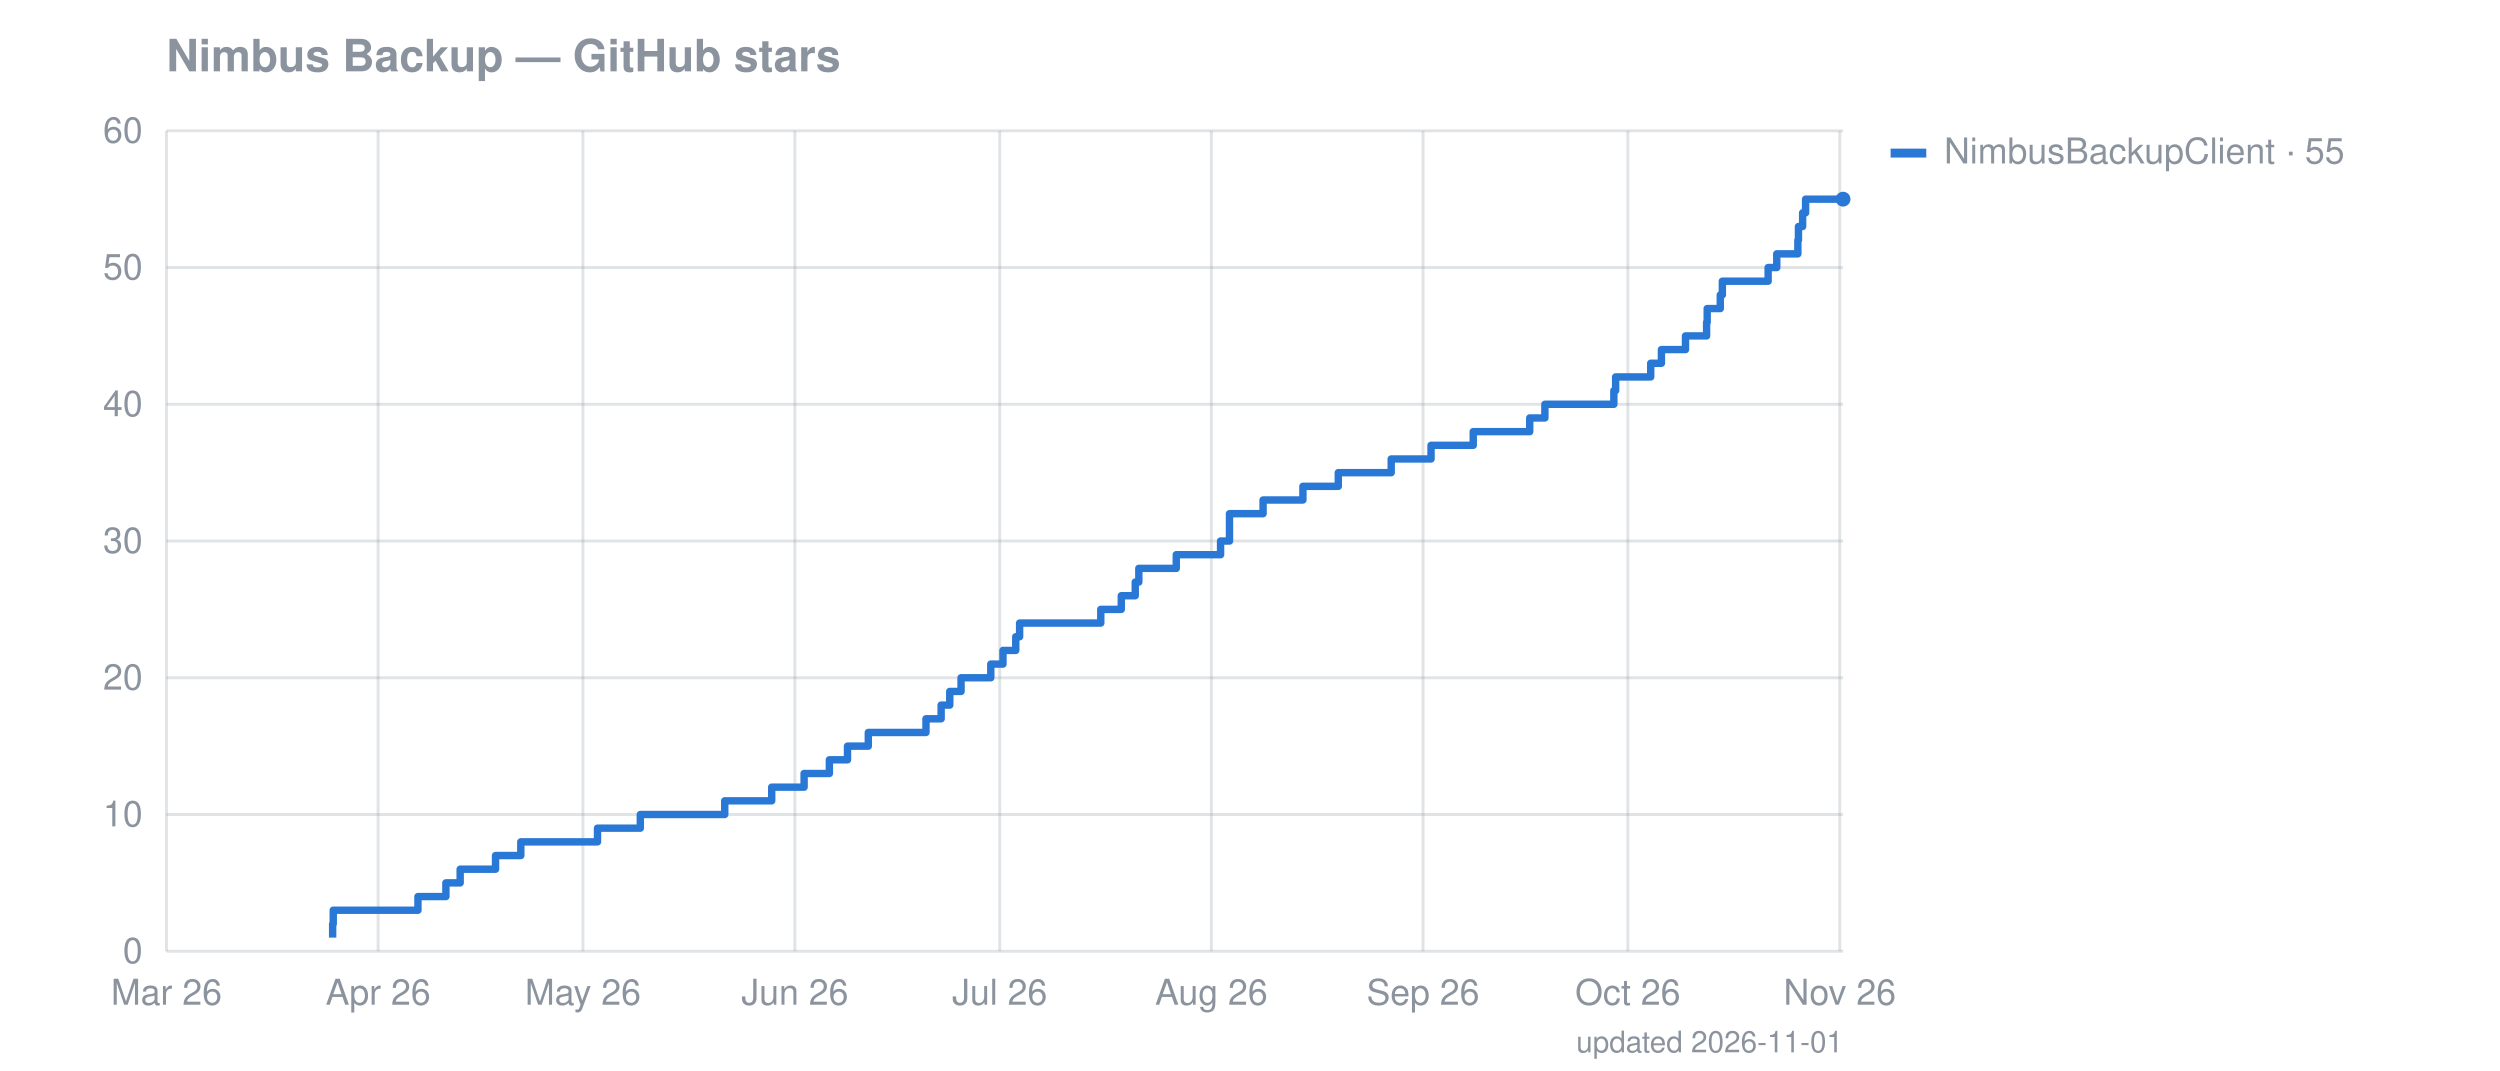
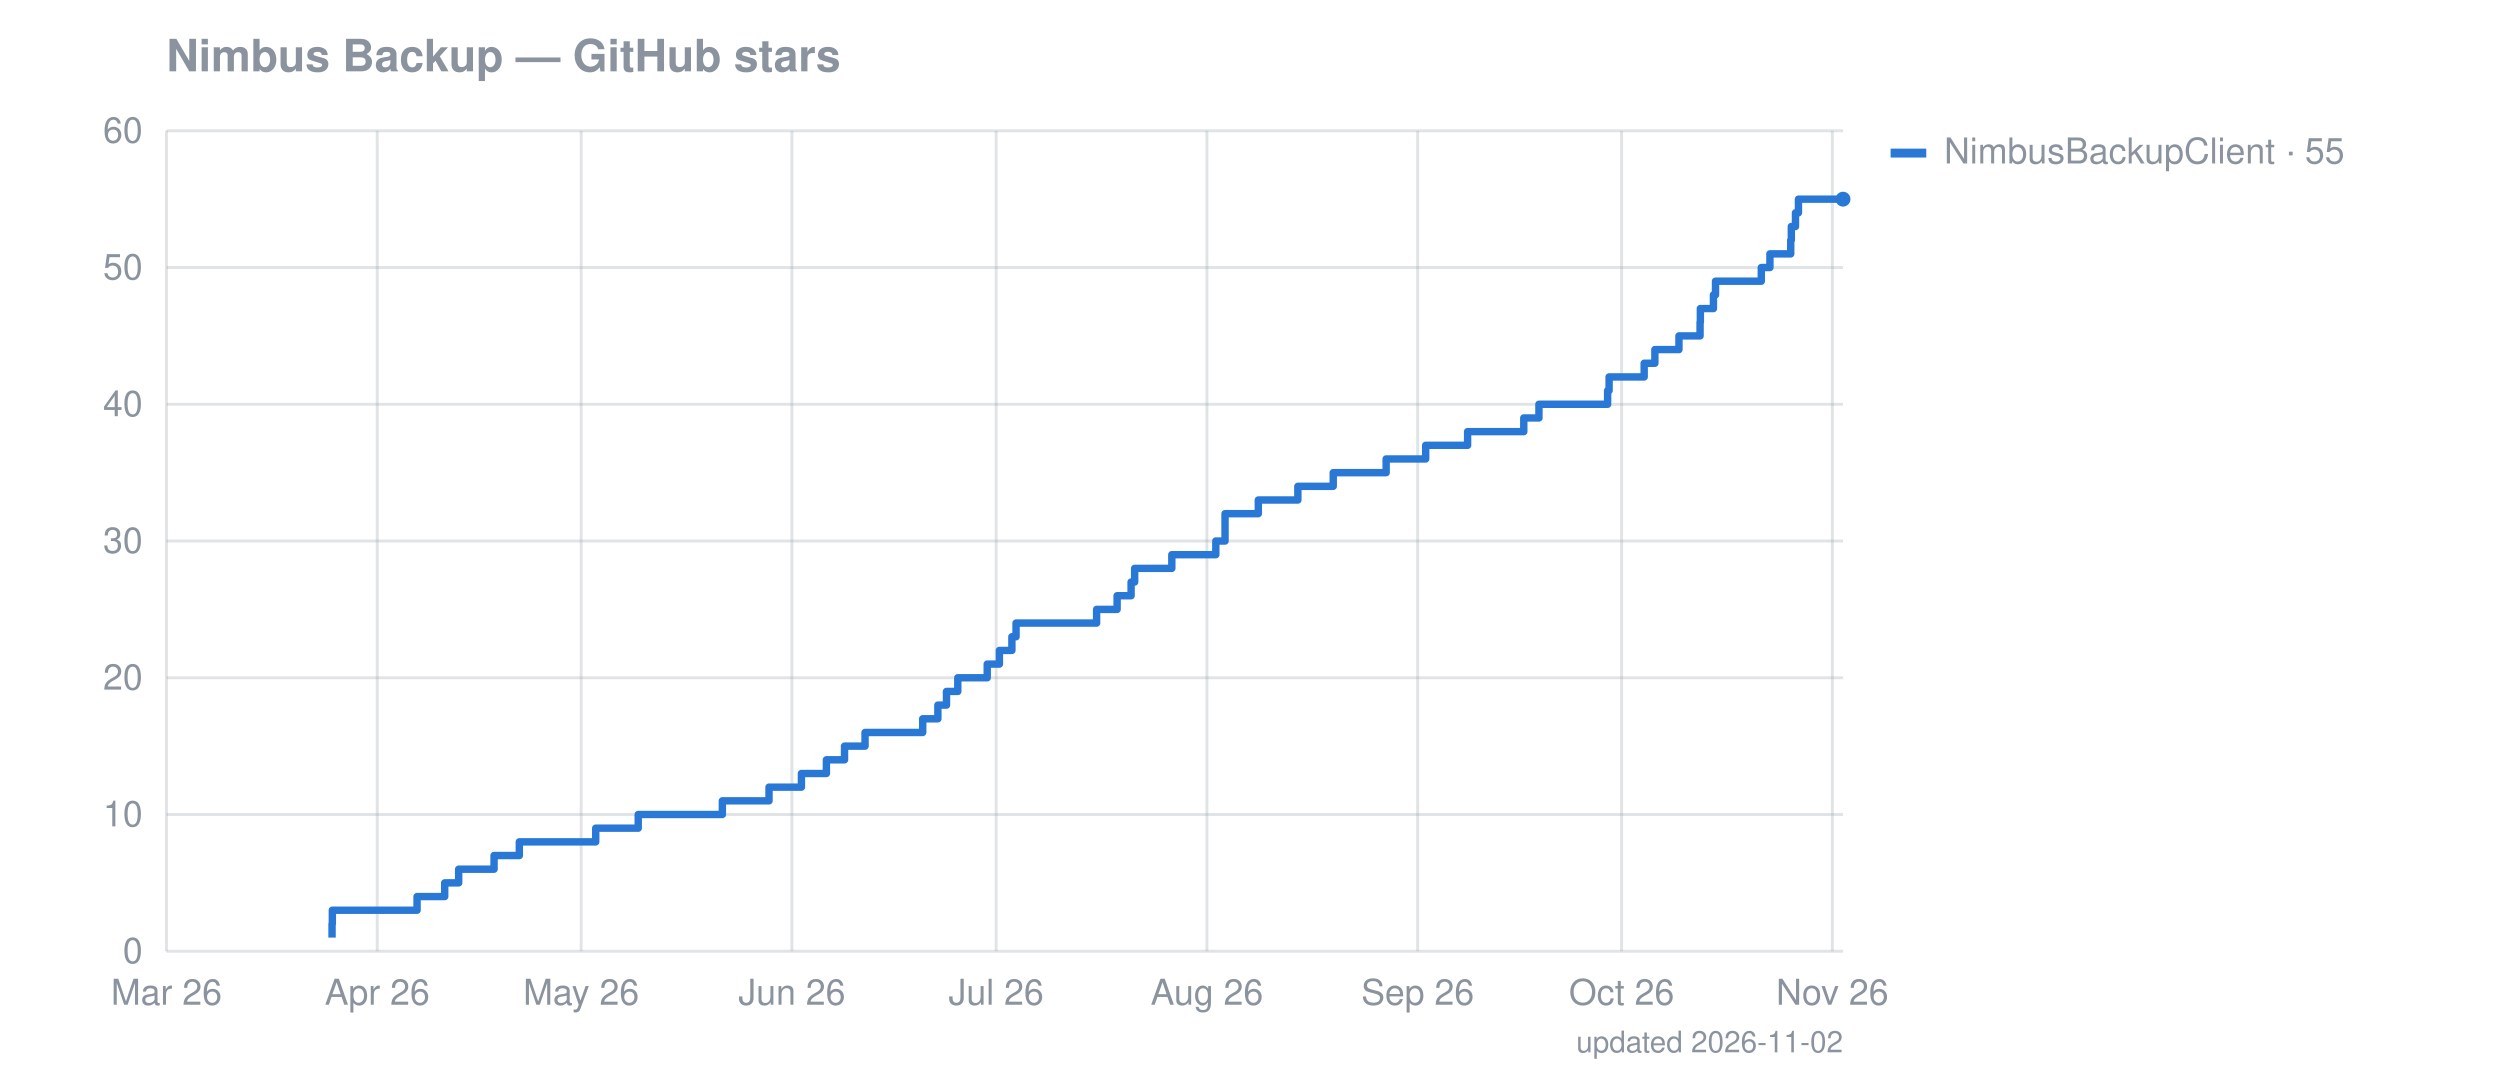
<svg xmlns="http://www.w3.org/2000/svg" width="841" height="360" viewBox="0 0 841 360" font-family="-apple-system,Segoe UI,Helvetica,Arial,sans-serif" font-size="12">
  <text fill="#8b949e" x="56" y="24" font-size="15" font-weight="600">Nimbus Backup — GitHub stars</text>
  <line stroke="#8b949e" stroke-opacity="0.25" x1="56" x2="620" y1="320.0" y2="320.0" />
  <text fill="#8b949e" x="48" y="324.0" text-anchor="end">0</text>
  <line stroke="#8b949e" stroke-opacity="0.25" x1="56" x2="620" y1="274.0" y2="274.0" />
  <text fill="#8b949e" x="48" y="278.0" text-anchor="end">10</text>
  <line stroke="#8b949e" stroke-opacity="0.25" x1="56" x2="620" y1="228.0" y2="228.0" />
  <text fill="#8b949e" x="48" y="232.0" text-anchor="end">20</text>
  <line stroke="#8b949e" stroke-opacity="0.25" x1="56" x2="620" y1="182.0" y2="182.0" />
  <text fill="#8b949e" x="48" y="186.0" text-anchor="end">30</text>
  <line stroke="#8b949e" stroke-opacity="0.25" x1="56" x2="620" y1="136.0" y2="136.0" />
  <text fill="#8b949e" x="48" y="140.0" text-anchor="end">40</text>
  <line stroke="#8b949e" stroke-opacity="0.25" x1="56" x2="620" y1="90.0" y2="90.0" />
  <text fill="#8b949e" x="48" y="94.0" text-anchor="end">50</text>
  <line stroke="#8b949e" stroke-opacity="0.25" x1="56" x2="620" y1="44.0" y2="44.0" />
  <text fill="#8b949e" x="48" y="48.0" text-anchor="end">60</text>
  <line stroke="#8b949e" stroke-opacity="0.25" x1="56.0" x2="56.0" y1="44" y2="320" />
  <text fill="#8b949e" x="56.0" y="338" text-anchor="middle">Mar 26</text>
-   <line stroke="#8b949e" stroke-opacity="0.25" x1="127.2" x2="127.2" y1="44" y2="320" />
-   <text fill="#8b949e" x="127.2" y="338" text-anchor="middle">Apr 26</text>
-   <line stroke="#8b949e" stroke-opacity="0.25" x1="196.1" x2="196.1" y1="44" y2="320" />
-   <text fill="#8b949e" x="196.1" y="338" text-anchor="middle">May 26</text>
-   <line stroke="#8b949e" stroke-opacity="0.25" x1="267.4" x2="267.4" y1="44" y2="320" />
-   <text fill="#8b949e" x="267.4" y="338" text-anchor="middle">Jun 26</text>
-   <line stroke="#8b949e" stroke-opacity="0.25" x1="336.3" x2="336.3" y1="44" y2="320" />
-   <text fill="#8b949e" x="336.3" y="338" text-anchor="middle">Jul 26</text>
-   <line stroke="#8b949e" stroke-opacity="0.25" x1="407.5" x2="407.5" y1="44" y2="320" />
-   <text fill="#8b949e" x="407.5" y="338" text-anchor="middle">Aug 26</text>
-   <line stroke="#8b949e" stroke-opacity="0.25" x1="478.7" x2="478.7" y1="44" y2="320" />
-   <text fill="#8b949e" x="478.7" y="338" text-anchor="middle">Sep 26</text>
-   <line stroke="#8b949e" stroke-opacity="0.25" x1="547.6" x2="547.6" y1="44" y2="320" />
-   <text fill="#8b949e" x="547.6" y="338" text-anchor="middle">Oct 26</text>
-   <line stroke="#8b949e" stroke-opacity="0.25" x1="618.9" x2="618.9" y1="44" y2="320" />
-   <text fill="#8b949e" x="618.9" y="338" text-anchor="middle">Nov 26</text>
-   <path fill="none" stroke="#2a78d6" stroke-width="2.5" stroke-linejoin="round" d="M111.9,315.4 L111.9,315.4 L111.9,310.8 L112.1,310.8 L112.1,306.2 L140.6,306.2 L140.6,301.6 L150.0,301.6 L150.0,297.0 L154.8,297.0 L154.8,292.4 L166.7,292.4 L166.7,287.8 L175.2,287.8 L175.2,283.2 L201.0,283.2 L201.0,278.6 L215.4,278.6 L215.4,274.0 L243.8,274.0 L243.8,269.4 L259.6,269.4 L259.6,264.8 L270.5,264.8 L270.5,260.2 L279.0,260.2 L279.0,255.6 L285.1,255.6 L285.1,251.0 L292.1,251.0 L292.1,246.4 L311.5,246.4 L311.5,241.8 L316.6,241.8 L316.6,237.2 L319.5,237.2 L319.5,232.6 L323.3,232.6 L323.3,228.0 L333.3,228.0 L333.3,223.4 L337.4,223.4 L337.4,218.8 L341.7,218.8 L341.7,214.2 L343.0,214.2 L343.0,209.6 L370.3,209.6 L370.3,205.0 L377.2,205.0 L377.2,200.4 L381.9,200.4 L381.9,195.8 L383.1,195.8 L383.1,191.2 L395.7,191.2 L395.7,186.6 L410.6,186.6 L410.6,182.0 L413.6,182.0 L413.6,177.4 L413.6,177.4 L413.6,172.8 L424.9,172.8 L424.9,168.2 L438.3,168.2 L438.3,163.6 L450.2,163.6 L450.2,159.0 L468.0,159.0 L468.0,154.4 L481.4,154.4 L481.4,149.8 L495.6,149.8 L495.6,145.2 L514.6,145.2 L514.6,140.6 L519.7,140.6 L519.7,136.0 L542.9,136.0 L542.9,131.4 L543.5,131.4 L543.5,126.8 L555.3,126.8 L555.3,122.2 L558.9,122.2 L558.9,117.6 L567.0,117.6 L567.0,113.0 L574.1,113.0 L574.1,108.4 L574.3,108.4 L574.3,103.8 L578.7,103.8 L578.7,99.2 L579.4,99.2 L579.4,94.6 L594.8,94.6 L594.8,90.0 L597.7,90.0 L597.7,85.4 L604.8,85.4 L604.8,80.8 L605.0,80.8 L605.0,76.2 L606.4,76.2 L606.4,71.6 L607.4,71.6 L607.4,67.0 L620.0,67.0" />
+   <line stroke="#8b949e" stroke-opacity="0.25" x1="126.9" x2="126.9" y1="44" y2="320" />
+   <text fill="#8b949e" x="126.9" y="338" text-anchor="middle">Apr 26</text>
+   <line stroke="#8b949e" stroke-opacity="0.25" x1="195.5" x2="195.5" y1="44" y2="320" />
+   <text fill="#8b949e" x="195.5" y="338" text-anchor="middle">May 26</text>
+   <line stroke="#8b949e" stroke-opacity="0.25" x1="266.4" x2="266.4" y1="44" y2="320" />
+   <text fill="#8b949e" x="266.4" y="338" text-anchor="middle">Jun 26</text>
+   <line stroke="#8b949e" stroke-opacity="0.25" x1="335.1" x2="335.1" y1="44" y2="320" />
+   <text fill="#8b949e" x="335.1" y="338" text-anchor="middle">Jul 26</text>
+   <line stroke="#8b949e" stroke-opacity="0.25" x1="406.0" x2="406.0" y1="44" y2="320" />
+   <text fill="#8b949e" x="406.0" y="338" text-anchor="middle">Aug 26</text>
+   <line stroke="#8b949e" stroke-opacity="0.25" x1="476.9" x2="476.9" y1="44" y2="320" />
+   <text fill="#8b949e" x="476.9" y="338" text-anchor="middle">Sep 26</text>
+   <line stroke="#8b949e" stroke-opacity="0.25" x1="545.5" x2="545.5" y1="44" y2="320" />
+   <text fill="#8b949e" x="545.5" y="338" text-anchor="middle">Oct 26</text>
+   <line stroke="#8b949e" stroke-opacity="0.25" x1="616.4" x2="616.4" y1="44" y2="320" />
+   <text fill="#8b949e" x="616.4" y="338" text-anchor="middle">Nov 26</text>
+   <path fill="none" stroke="#2a78d6" stroke-width="2.5" stroke-linejoin="round" d="M111.7,315.4 L111.7,315.4 L111.7,310.8 L111.8,310.8 L111.8,306.2 L140.3,306.2 L140.3,301.6 L149.6,301.6 L149.6,297.0 L154.3,297.0 L154.3,292.4 L166.2,292.4 L166.2,287.8 L174.7,287.8 L174.7,283.2 L200.4,283.2 L200.4,278.6 L214.7,278.6 L214.7,274.0 L243.0,274.0 L243.0,269.4 L258.7,269.4 L258.7,264.8 L269.6,264.8 L269.6,260.2 L278.0,260.2 L278.0,255.6 L284.1,255.6 L284.1,251.0 L291.0,251.0 L291.0,246.4 L310.4,246.4 L310.4,241.8 L315.5,241.8 L315.5,237.2 L318.4,237.2 L318.4,232.6 L322.2,232.6 L322.2,228.0 L332.1,228.0 L332.1,223.4 L336.2,223.4 L336.2,218.8 L340.4,218.8 L340.4,214.2 L341.8,214.2 L341.8,209.6 L368.9,209.6 L368.9,205.0 L375.8,205.0 L375.8,200.4 L380.5,200.4 L380.5,195.8 L381.7,195.8 L381.7,191.2 L394.2,191.2 L394.2,186.6 L409.0,186.6 L409.0,182.0 L412.1,182.0 L412.1,177.4 L412.1,177.4 L412.1,172.8 L423.3,172.8 L423.3,168.2 L436.6,168.2 L436.6,163.6 L448.5,163.6 L448.5,159.0 L466.3,159.0 L466.3,154.4 L479.6,154.4 L479.6,149.8 L493.7,149.8 L493.7,145.2 L512.6,145.2 L512.6,140.6 L517.7,140.6 L517.7,136.0 L540.8,136.0 L540.8,131.4 L541.3,131.4 L541.3,126.8 L553.1,126.8 L553.1,122.2 L556.7,122.2 L556.7,117.6 L564.8,117.6 L564.8,113.0 L571.9,113.0 L571.9,108.4 L572.0,108.4 L572.0,103.8 L576.4,103.8 L576.4,99.2 L577.1,99.2 L577.1,94.6 L592.5,94.6 L592.5,90.0 L595.4,90.0 L595.4,85.4 L602.4,85.4 L602.4,80.8 L602.6,80.8 L602.6,76.2 L604.0,76.2 L604.0,71.6 L605.0,71.6 L605.0,67.0 L620.0,67.0" />
  <circle cx="620.0" cy="67.0" r="2.5" fill="#2a78d6" />
  <rect x="636" y="50" width="12" height="3" fill="#2a78d6" />
  <text fill="#8b949e" x="654" y="55">NimbusBackupClient · 55</text>
-   <text fill="#8b949e" x="620" y="354" text-anchor="end" font-size="10">updated 2026-11-01</text>
+   <text fill="#8b949e" x="620" y="354" text-anchor="end" font-size="10">updated 2026-11-02</text>
</svg>
